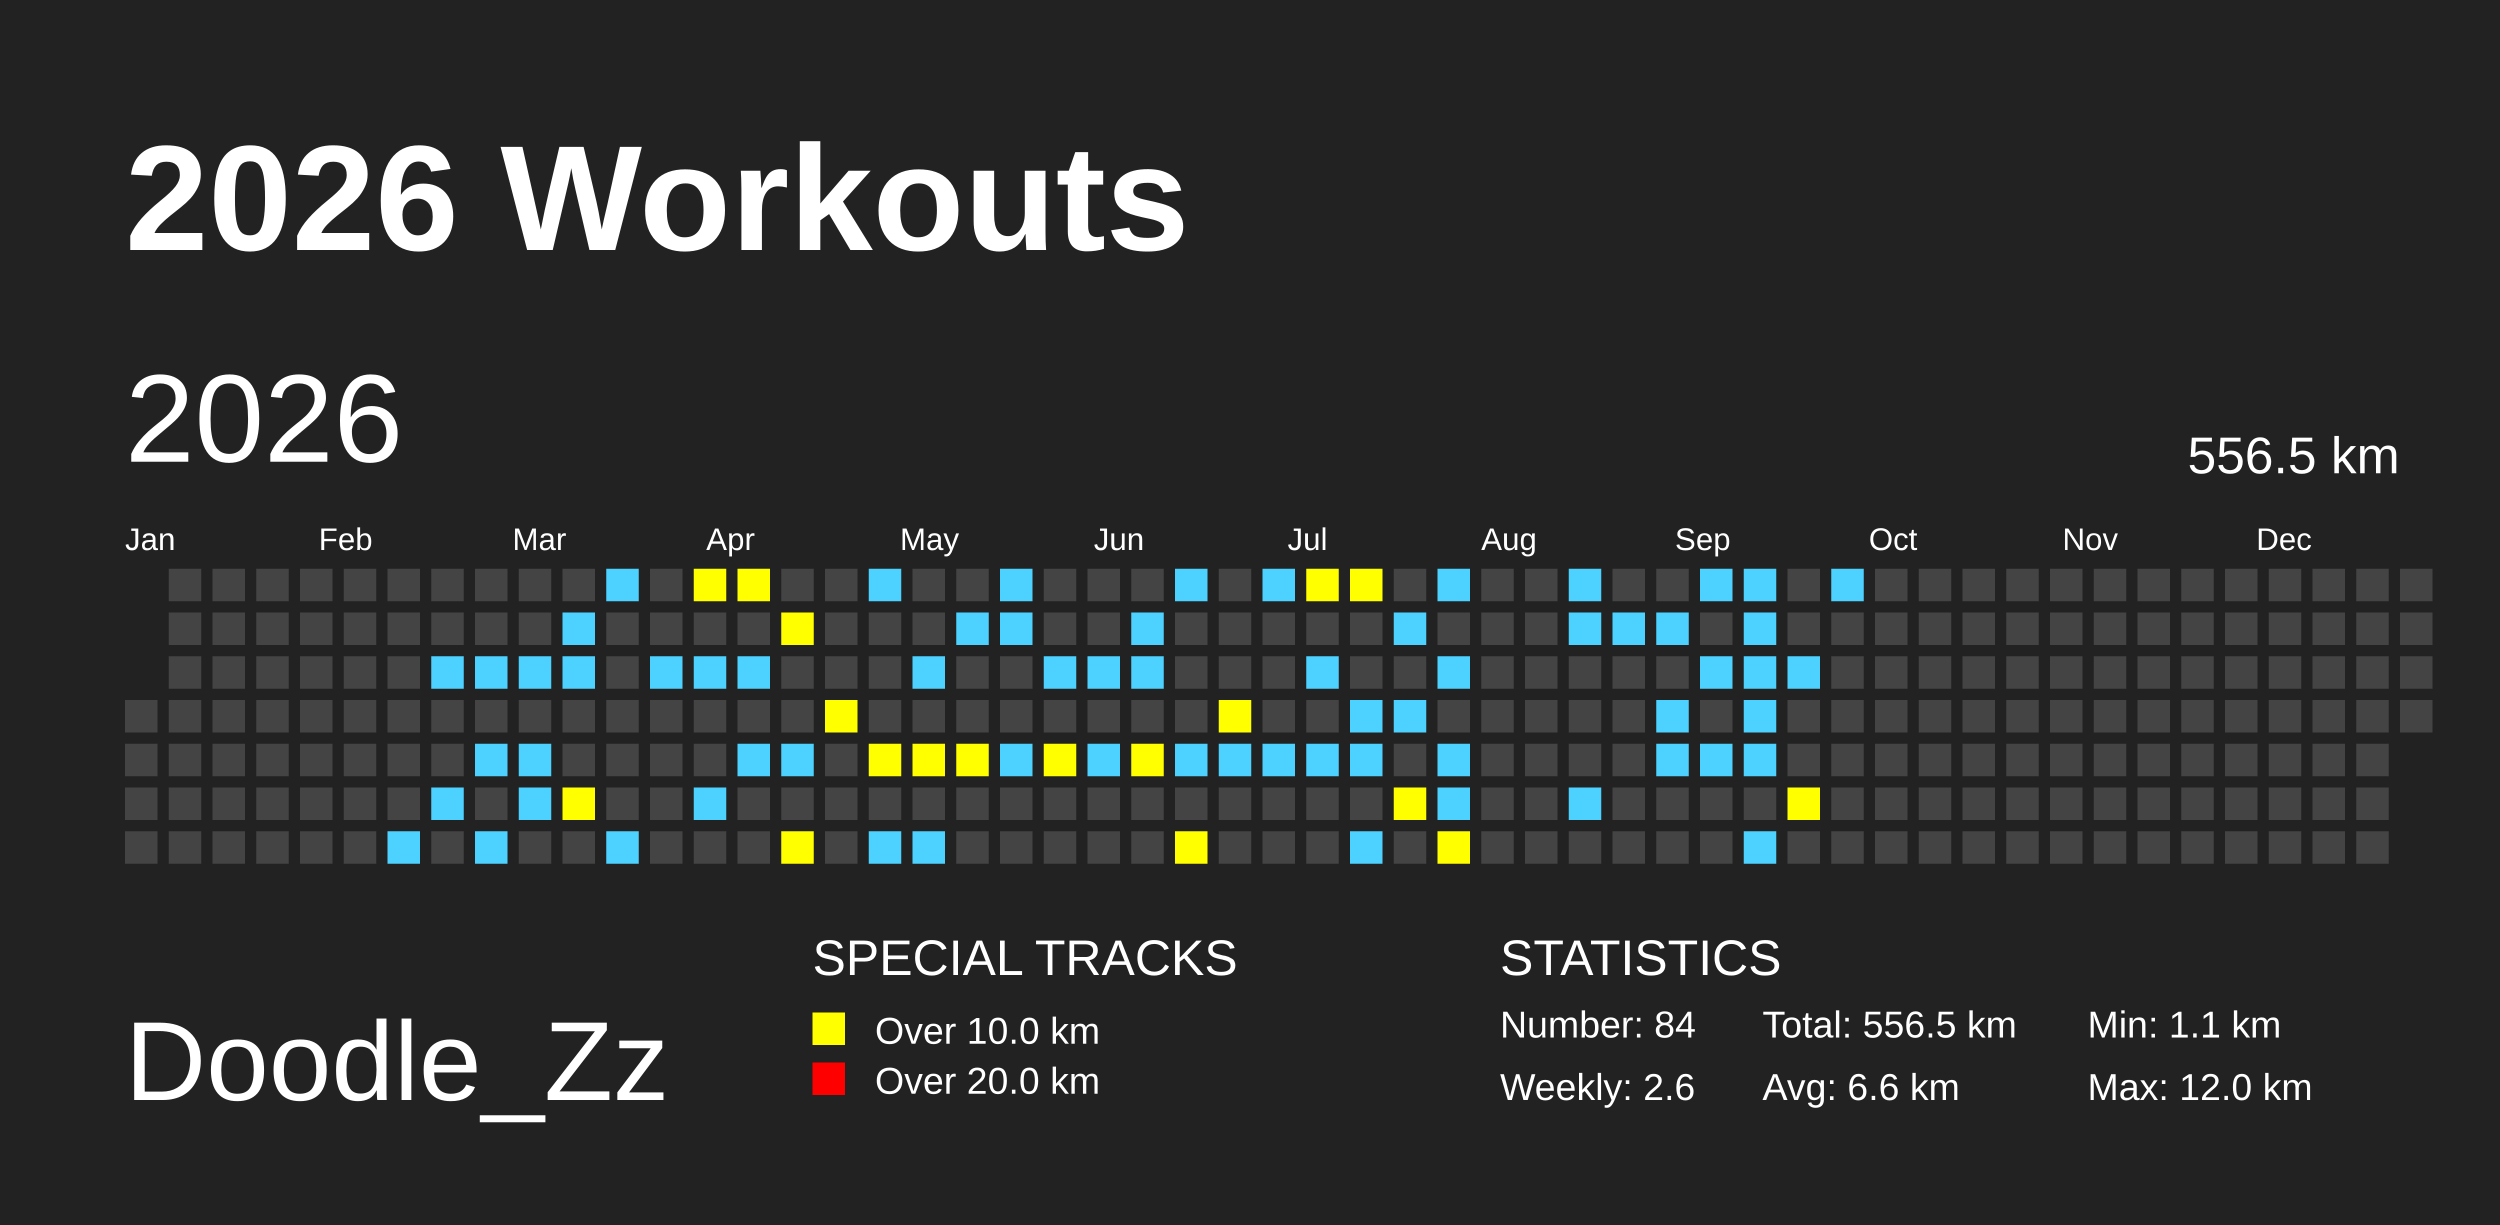
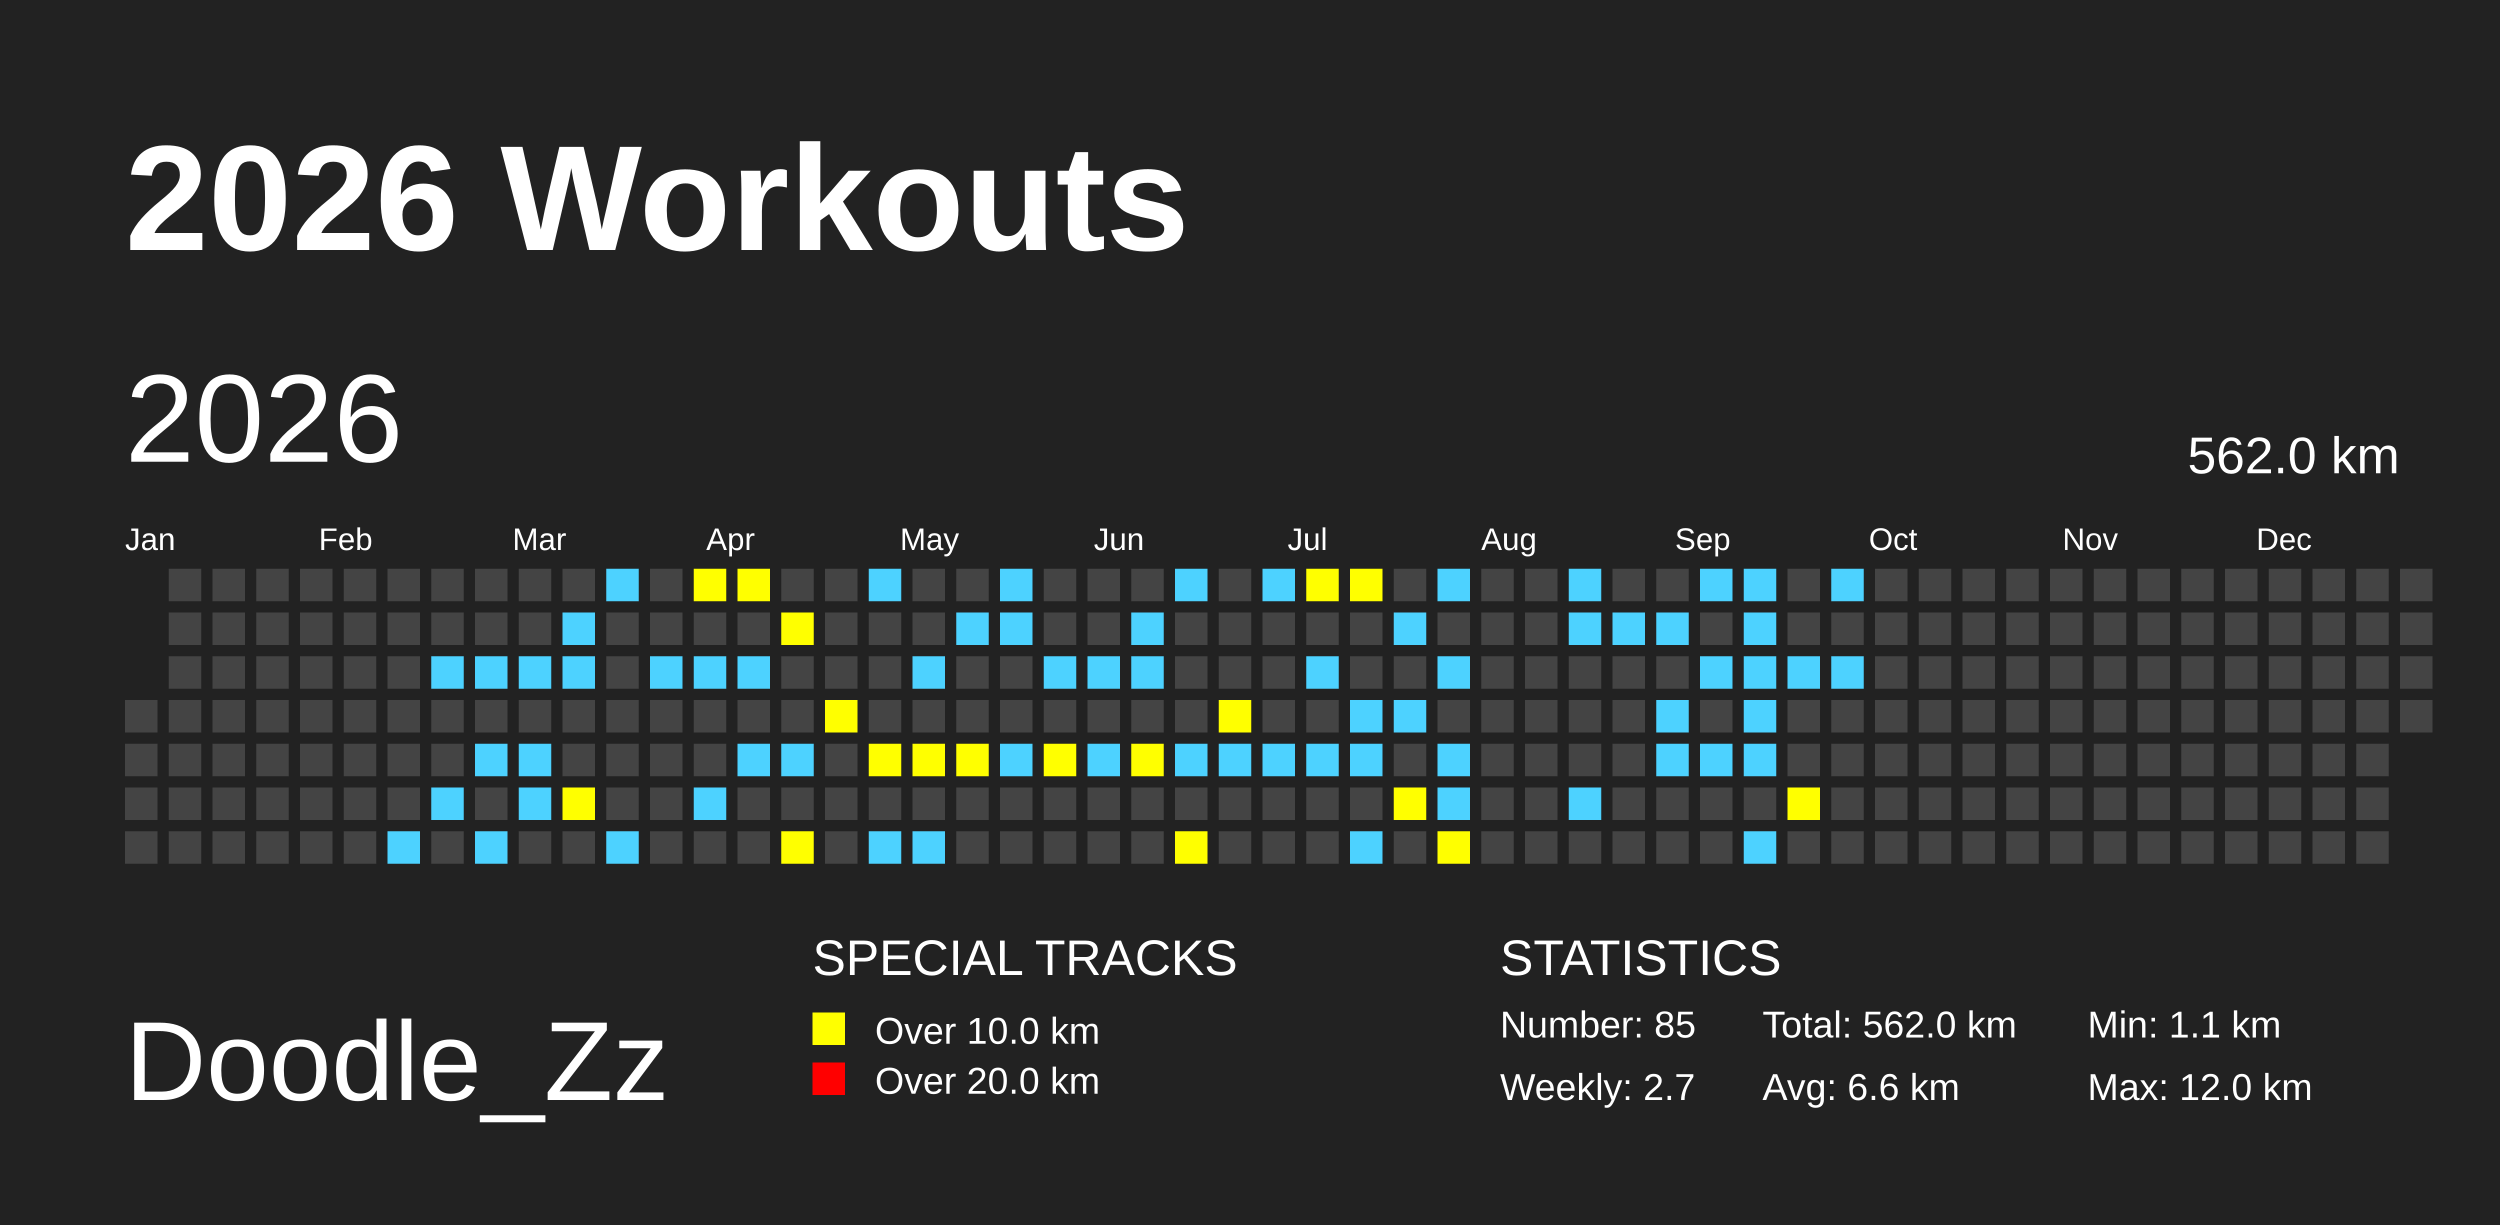
<svg xmlns="http://www.w3.org/2000/svg" baseProfile="full" height="98mm" version="1.1" viewBox="0,0,200,98" width="200mm">
  <defs>
    <pattern height="2" id="indoor-stripe" patternUnits="userSpaceOnUse" width="2">
      <line stroke="white" stroke-opacity="0.45" stroke-width="0.5" x1="0" x2="2" y1="2" y2="0" />
    </pattern>
  </defs>
  <rect fill="#222222" height="98" width="200" x="0" y="0" />
  <text fill="#FFFFFF" style="font-size:12px; font-family:Arial; font-weight:bold;" x="10" y="20">2026 Workouts</text>
  <text fill="#FFFFFF" style="font-size:9px; font-family:Arial" x="10" y="88">Doodle_Zz</text>
  <text fill="#FFFFFF" style="font-size:4px; font-family:Arial" x="65" y="78">SPECIAL TRACKS</text>
  <rect fill="yellow" height="2.6" width="2.6" x="65" y="81" />
  <text fill="#FFFFFF" style="font-size:3px; font-family:Arial" x="70" y="83.5">Over 10.0 km</text>
  <rect fill="red" height="2.6" width="2.6" x="65" y="85" />
  <text fill="#FFFFFF" style="font-size:3px; font-family:Arial" x="70" y="87.5">Over 20.0 km</text>
  <text fill="#FFFFFF" style="font-size:4px; font-family:Arial" x="120" y="78">STATISTICS</text>
-   <text fill="#FFFFFF" style="font-size:3px; font-family:Arial" x="120" y="83">Number: 84</text>
-   <text fill="#FFFFFF" style="font-size:3px; font-family:Arial" x="120" y="88">Weekly: 2.6</text>
-   <text fill="#FFFFFF" style="font-size:3px; font-family:Arial" x="141" y="83">Total: 556.5 km</text>
+   <text fill="#FFFFFF" style="font-size:3px; font-family:Arial" x="120" y="83">Number: 85</text>
+   <text fill="#FFFFFF" style="font-size:3px; font-family:Arial" x="120" y="88">Weekly: 2.7</text>
+   <text fill="#FFFFFF" style="font-size:3px; font-family:Arial" x="141" y="83">Total: 562.0 km</text>
  <text fill="#FFFFFF" style="font-size:3px; font-family:Arial" x="141" y="88">Avg: 6.6 km</text>
  <text fill="#FFFFFF" style="font-size:3px; font-family:Arial" x="167" y="83">Min: 1.1 km</text>
  <text fill="#FFFFFF" style="font-size:3px; font-family:Arial" x="167" y="88">Max: 12.0 km</text>
  <text dominant-baseline="hanging" fill="#FFFFFF" style="font-size:10.0px; font-family:Arial;" x="10" y="30">2026</text>
-   <text dominant-baseline="hanging" fill="#FFFFFF" style="font-size:4.125px; font-family:Arial;" x="175" y="35">556.5 km</text>
+   <text dominant-baseline="hanging" fill="#FFFFFF" style="font-size:4.125px; font-family:Arial;" x="175" y="35">562.0 km</text>
  <text fill="#FFFFFF" style="font-size:2.5px; font-family:Arial" x="10.0" y="44">Jan</text>
  <text fill="#FFFFFF" style="font-size:2.5px; font-family:Arial" x="25.5" y="44">Feb</text>
  <text fill="#FFFFFF" style="font-size:2.5px; font-family:Arial" x="41.0" y="44">Mar</text>
  <text fill="#FFFFFF" style="font-size:2.5px; font-family:Arial" x="56.5" y="44">Apr</text>
  <text fill="#FFFFFF" style="font-size:2.5px; font-family:Arial" x="72.0" y="44">May</text>
  <text fill="#FFFFFF" style="font-size:2.5px; font-family:Arial" x="87.5" y="44">Jun</text>
  <text fill="#FFFFFF" style="font-size:2.5px; font-family:Arial" x="103.0" y="44">Jul</text>
  <text fill="#FFFFFF" style="font-size:2.5px; font-family:Arial" x="118.5" y="44">Aug</text>
  <text fill="#FFFFFF" style="font-size:2.5px; font-family:Arial" x="134.0" y="44">Sep</text>
  <text fill="#FFFFFF" style="font-size:2.5px; font-family:Arial" x="149.5" y="44">Oct</text>
  <text fill="#FFFFFF" style="font-size:2.5px; font-family:Arial" x="165.0" y="44">Nov</text>
  <text fill="#FFFFFF" style="font-size:2.5px; font-family:Arial" x="180.5" y="44">Dec</text>
  <rect fill="#444444" height="2.6" width="2.6" x="10.0" y="56.0" />
  <rect fill="#444444" height="2.6" width="2.6" x="10.0" y="59.5" />
  <rect fill="#444444" height="2.6" width="2.6" x="10.0" y="63.0" />
  <rect fill="#444444" height="2.6" width="2.6" x="10.0" y="66.5" />
  <rect fill="#444444" height="2.6" width="2.6" x="13.5" y="45.5" />
  <rect fill="#444444" height="2.6" width="2.6" x="13.5" y="49.0" />
  <rect fill="#444444" height="2.6" width="2.6" x="13.5" y="52.5" />
  <rect fill="#444444" height="2.6" width="2.6" x="13.5" y="56.0" />
  <rect fill="#444444" height="2.6" width="2.6" x="13.5" y="59.5" />
  <rect fill="#444444" height="2.6" width="2.6" x="13.5" y="63.0" />
  <rect fill="#444444" height="2.6" width="2.6" x="13.5" y="66.5" />
  <rect fill="#444444" height="2.6" width="2.6" x="17.0" y="45.5" />
  <rect fill="#444444" height="2.6" width="2.6" x="17.0" y="49.0" />
  <rect fill="#444444" height="2.6" width="2.6" x="17.0" y="52.5" />
  <rect fill="#444444" height="2.6" width="2.6" x="17.0" y="56.0" />
  <rect fill="#444444" height="2.6" width="2.6" x="17.0" y="59.5" />
  <rect fill="#444444" height="2.6" width="2.6" x="17.0" y="63.0" />
  <rect fill="#444444" height="2.6" width="2.6" x="17.0" y="66.5" />
  <rect fill="#444444" height="2.6" width="2.6" x="20.5" y="45.5" />
  <rect fill="#444444" height="2.6" width="2.6" x="20.5" y="49.0" />
  <rect fill="#444444" height="2.6" width="2.6" x="20.5" y="52.5" />
  <rect fill="#444444" height="2.6" width="2.6" x="20.5" y="56.0" />
  <rect fill="#444444" height="2.6" width="2.6" x="20.5" y="59.5" />
  <rect fill="#444444" height="2.6" width="2.6" x="20.5" y="63.0" />
  <rect fill="#444444" height="2.6" width="2.6" x="20.5" y="66.5" />
  <rect fill="#444444" height="2.6" width="2.6" x="24.0" y="45.5" />
  <rect fill="#444444" height="2.6" width="2.6" x="24.0" y="49.0" />
  <rect fill="#444444" height="2.6" width="2.6" x="24.0" y="52.5" />
  <rect fill="#444444" height="2.6" width="2.6" x="24.0" y="56.0" />
  <rect fill="#444444" height="2.6" width="2.6" x="24.0" y="59.5" />
  <rect fill="#444444" height="2.6" width="2.6" x="24.0" y="63.0" />
  <rect fill="#444444" height="2.6" width="2.6" x="24.0" y="66.5" />
  <rect fill="#444444" height="2.6" width="2.6" x="27.5" y="45.5" />
  <rect fill="#444444" height="2.6" width="2.6" x="27.5" y="49.0" />
  <rect fill="#444444" height="2.6" width="2.6" x="27.5" y="52.5" />
  <rect fill="#444444" height="2.6" width="2.6" x="27.5" y="56.0" />
  <rect fill="#444444" height="2.6" width="2.6" x="27.5" y="59.5" />
  <rect fill="#444444" height="2.6" width="2.6" x="27.5" y="63.0" />
  <rect fill="#444444" height="2.6" width="2.6" x="27.5" y="66.5" />
  <rect fill="#444444" height="2.6" width="2.6" x="31.0" y="45.5" />
  <rect fill="#444444" height="2.6" width="2.6" x="31.0" y="49.0" />
  <rect fill="#444444" height="2.6" width="2.6" x="31.0" y="52.5" />
  <rect fill="#444444" height="2.6" width="2.6" x="31.0" y="56.0" />
  <rect fill="#444444" height="2.6" width="2.6" x="31.0" y="59.5" />
  <rect fill="#444444" height="2.6" width="2.6" x="31.0" y="63.0" />
  <rect fill="#4DD2FF" height="2.6" width="2.6" x="31.0" y="66.5" />
  <rect fill="#444444" height="2.6" width="2.6" x="34.5" y="45.5" />
  <rect fill="#444444" height="2.6" width="2.6" x="34.5" y="49.0" />
  <rect fill="#4DD2FF" height="2.6" width="2.6" x="34.5" y="52.5" />
  <rect fill="#444444" height="2.6" width="2.6" x="34.5" y="56.0" />
  <rect fill="#444444" height="2.6" width="2.6" x="34.5" y="59.5" />
  <rect fill="#4DD2FF" height="2.6" width="2.6" x="34.5" y="63.0" />
  <rect fill="#444444" height="2.6" width="2.6" x="34.5" y="66.5" />
  <rect fill="#444444" height="2.6" width="2.6" x="38.0" y="45.5" />
  <rect fill="#444444" height="2.6" width="2.6" x="38.0" y="49.0" />
  <rect fill="#4DD2FF" height="2.6" width="2.6" x="38.0" y="52.5" />
  <rect fill="#444444" height="2.6" width="2.6" x="38.0" y="56.0" />
  <rect fill="#4DD2FF" height="2.6" width="2.6" x="38.0" y="59.5" />
  <rect fill="#444444" height="2.6" width="2.6" x="38.0" y="63.0" />
  <rect fill="#4DD2FF" height="2.6" width="2.6" x="38.0" y="66.5" />
  <rect fill="#444444" height="2.6" width="2.6" x="41.5" y="45.5" />
  <rect fill="#444444" height="2.6" width="2.6" x="41.5" y="49.0" />
  <rect fill="#4DD2FF" height="2.6" width="2.6" x="41.5" y="52.5" />
  <rect fill="#444444" height="2.6" width="2.6" x="41.5" y="56.0" />
  <rect fill="#4DD2FF" height="2.6" width="2.6" x="41.5" y="59.5" />
  <rect fill="#4DD2FF" height="2.6" width="2.6" x="41.5" y="63.0" />
  <rect fill="#444444" height="2.6" width="2.6" x="41.5" y="66.5" />
  <rect fill="#444444" height="2.6" width="2.6" x="45.0" y="45.5" />
  <rect fill="#4DD2FF" height="2.6" width="2.6" x="45.0" y="49.0" />
  <rect fill="#4DD2FF" height="2.6" width="2.6" x="45.0" y="52.5" />
  <rect fill="#444444" height="2.6" width="2.6" x="45.0" y="56.0" />
  <rect fill="#444444" height="2.6" width="2.6" x="45.0" y="59.5" />
  <rect fill="yellow" height="2.6" width="2.6" x="45.0" y="63.0" />
  <rect fill="#444444" height="2.6" width="2.6" x="45.0" y="66.5" />
  <rect fill="#4DD2FF" height="2.6" width="2.6" x="48.5" y="45.5" />
  <rect fill="#444444" height="2.6" width="2.6" x="48.5" y="49.0" />
  <rect fill="#444444" height="2.6" width="2.6" x="48.5" y="52.5" />
  <rect fill="#444444" height="2.6" width="2.6" x="48.5" y="56.0" />
  <rect fill="#444444" height="2.6" width="2.6" x="48.5" y="59.5" />
  <rect fill="#444444" height="2.6" width="2.6" x="48.5" y="63.0" />
  <rect fill="#4DD2FF" height="2.6" width="2.6" x="48.5" y="66.5" />
  <rect fill="#444444" height="2.6" width="2.6" x="52.0" y="45.5" />
  <rect fill="#444444" height="2.6" width="2.6" x="52.0" y="49.0" />
  <rect fill="#4DD2FF" height="2.6" width="2.6" x="52.0" y="52.5" />
  <rect fill="#444444" height="2.6" width="2.6" x="52.0" y="56.0" />
  <rect fill="#444444" height="2.6" width="2.6" x="52.0" y="59.5" />
  <rect fill="#444444" height="2.6" width="2.6" x="52.0" y="63.0" />
  <rect fill="#444444" height="2.6" width="2.6" x="52.0" y="66.5" />
  <rect fill="yellow" height="2.6" width="2.6" x="55.5" y="45.5" />
  <rect fill="#444444" height="2.6" width="2.6" x="55.5" y="49.0" />
  <rect fill="#4DD2FF" height="2.6" width="2.6" x="55.5" y="52.5" />
  <rect fill="#444444" height="2.6" width="2.6" x="55.5" y="56.0" />
  <rect fill="#444444" height="2.6" width="2.6" x="55.5" y="59.5" />
  <rect fill="#4DD2FF" height="2.6" width="2.6" x="55.5" y="63.0" />
  <rect fill="#444444" height="2.6" width="2.6" x="55.5" y="66.5" />
  <rect fill="yellow" height="2.6" width="2.6" x="59.0" y="45.5" />
  <rect fill="#444444" height="2.6" width="2.6" x="59.0" y="49.0" />
  <rect fill="#4DD2FF" height="2.6" width="2.6" x="59.0" y="52.5" />
  <rect fill="#444444" height="2.6" width="2.6" x="59.0" y="56.0" />
  <rect fill="#4DD2FF" height="2.6" width="2.6" x="59.0" y="59.5" />
  <rect fill="#444444" height="2.6" width="2.6" x="59.0" y="63.0" />
  <rect fill="#444444" height="2.6" width="2.6" x="59.0" y="66.5" />
  <rect fill="#444444" height="2.6" width="2.6" x="62.5" y="45.5" />
  <rect fill="yellow" height="2.6" width="2.6" x="62.5" y="49.0" />
  <rect fill="#444444" height="2.6" width="2.6" x="62.5" y="52.5" />
  <rect fill="#444444" height="2.6" width="2.6" x="62.5" y="56.0" />
  <rect fill="#4DD2FF" height="2.6" width="2.6" x="62.5" y="59.5" />
  <rect fill="#444444" height="2.6" width="2.6" x="62.5" y="63.0" />
  <rect fill="yellow" height="2.6" width="2.6" x="62.5" y="66.5" />
  <rect fill="#444444" height="2.6" width="2.6" x="66.0" y="45.5" />
  <rect fill="#444444" height="2.6" width="2.6" x="66.0" y="49.0" />
  <rect fill="#444444" height="2.6" width="2.6" x="66.0" y="52.5" />
  <rect fill="yellow" height="2.6" width="2.6" x="66.0" y="56.0" />
  <rect fill="#444444" height="2.6" width="2.6" x="66.0" y="59.5" />
  <rect fill="#444444" height="2.6" width="2.6" x="66.0" y="63.0" />
  <rect fill="#444444" height="2.6" width="2.6" x="66.0" y="66.5" />
  <rect fill="#4DD2FF" height="2.6" width="2.6" x="69.5" y="45.5" />
  <rect fill="#444444" height="2.6" width="2.6" x="69.5" y="49.0" />
  <rect fill="#444444" height="2.6" width="2.6" x="69.5" y="52.5" />
  <rect fill="#444444" height="2.6" width="2.6" x="69.5" y="56.0" />
  <rect fill="yellow" height="2.6" width="2.6" x="69.5" y="59.5" />
  <rect fill="#444444" height="2.6" width="2.6" x="69.5" y="63.0" />
  <rect fill="#4DD2FF" height="2.6" width="2.6" x="69.5" y="66.5" />
  <rect fill="#444444" height="2.6" width="2.6" x="73.0" y="45.5" />
  <rect fill="#444444" height="2.6" width="2.6" x="73.0" y="49.0" />
  <rect fill="#4DD2FF" height="2.6" width="2.6" x="73.0" y="52.5" />
  <rect fill="#444444" height="2.6" width="2.6" x="73.0" y="56.0" />
  <rect fill="yellow" height="2.6" width="2.6" x="73.0" y="59.5" />
  <rect fill="#444444" height="2.6" width="2.6" x="73.0" y="63.0" />
  <rect fill="#4DD2FF" height="2.6" width="2.6" x="73.0" y="66.5" />
  <rect fill="#444444" height="2.6" width="2.6" x="76.5" y="45.5" />
  <rect fill="#4DD2FF" height="2.6" width="2.6" x="76.5" y="49.0" />
  <rect fill="#444444" height="2.6" width="2.6" x="76.5" y="52.5" />
  <rect fill="#444444" height="2.6" width="2.6" x="76.5" y="56.0" />
  <rect fill="yellow" height="2.6" width="2.6" x="76.5" y="59.5" />
  <rect fill="#444444" height="2.6" width="2.6" x="76.5" y="63.0" />
  <rect fill="#444444" height="2.6" width="2.6" x="76.5" y="66.5" />
  <rect fill="#4DD2FF" height="2.6" width="2.6" x="80.0" y="45.5" />
  <rect fill="#4DD2FF" height="2.6" width="2.6" x="80.0" y="49.0" />
  <rect fill="#444444" height="2.6" width="2.6" x="80.0" y="52.5" />
  <rect fill="#444444" height="2.6" width="2.6" x="80.0" y="56.0" />
  <rect fill="#4DD2FF" height="2.6" width="2.6" x="80.0" y="59.5" />
  <rect fill="#444444" height="2.6" width="2.6" x="80.0" y="63.0" />
  <rect fill="#444444" height="2.6" width="2.6" x="80.0" y="66.5" />
  <rect fill="#444444" height="2.6" width="2.6" x="83.5" y="45.5" />
  <rect fill="#444444" height="2.6" width="2.6" x="83.5" y="49.0" />
  <rect fill="#4DD2FF" height="2.6" width="2.6" x="83.5" y="52.5" />
  <rect fill="#444444" height="2.6" width="2.6" x="83.5" y="56.0" />
  <rect fill="yellow" height="2.6" width="2.6" x="83.5" y="59.5" />
  <rect fill="#444444" height="2.6" width="2.6" x="83.5" y="63.0" />
  <rect fill="#444444" height="2.6" width="2.6" x="83.5" y="66.5" />
  <rect fill="#444444" height="2.6" width="2.6" x="87.0" y="45.5" />
  <rect fill="#444444" height="2.6" width="2.6" x="87.0" y="49.0" />
  <rect fill="#4DD2FF" height="2.6" width="2.6" x="87.0" y="52.5" />
  <rect fill="#444444" height="2.6" width="2.6" x="87.0" y="56.0" />
  <rect fill="#4DD2FF" height="2.6" width="2.6" x="87.0" y="59.5" />
  <rect fill="#444444" height="2.6" width="2.6" x="87.0" y="63.0" />
  <rect fill="#444444" height="2.6" width="2.6" x="87.0" y="66.5" />
  <rect fill="#444444" height="2.6" width="2.6" x="90.5" y="45.5" />
  <rect fill="#4DD2FF" height="2.6" width="2.6" x="90.5" y="49.0" />
  <rect fill="#4DD2FF" height="2.6" width="2.6" x="90.5" y="52.5" />
  <rect fill="#444444" height="2.6" width="2.6" x="90.5" y="56.0" />
  <rect fill="yellow" height="2.6" width="2.6" x="90.5" y="59.5" />
  <rect fill="#444444" height="2.6" width="2.6" x="90.5" y="63.0" />
  <rect fill="#444444" height="2.6" width="2.6" x="90.5" y="66.5" />
  <rect fill="#4DD2FF" height="2.6" width="2.6" x="94.0" y="45.5" />
  <rect fill="#444444" height="2.6" width="2.6" x="94.0" y="49.0" />
  <rect fill="#444444" height="2.6" width="2.6" x="94.0" y="52.5" />
  <rect fill="#444444" height="2.6" width="2.6" x="94.0" y="56.0" />
  <rect fill="#4DD2FF" height="2.6" width="2.6" x="94.0" y="59.5" />
  <rect fill="#444444" height="2.6" width="2.6" x="94.0" y="63.0" />
  <rect fill="yellow" height="2.6" width="2.6" x="94.0" y="66.5" />
  <rect fill="#444444" height="2.6" width="2.6" x="97.5" y="45.5" />
  <rect fill="#444444" height="2.6" width="2.6" x="97.5" y="49.0" />
  <rect fill="#444444" height="2.6" width="2.6" x="97.5" y="52.5" />
  <rect fill="yellow" height="2.6" width="2.6" x="97.5" y="56.0" />
  <rect fill="#4DD2FF" height="2.6" width="2.6" x="97.5" y="59.5" />
  <rect fill="#444444" height="2.6" width="2.6" x="97.5" y="63.0" />
  <rect fill="#444444" height="2.6" width="2.6" x="97.5" y="66.5" />
  <rect fill="#4DD2FF" height="2.6" width="2.6" x="101.0" y="45.5" />
  <rect fill="#444444" height="2.6" width="2.6" x="101.0" y="49.0" />
  <rect fill="#444444" height="2.6" width="2.6" x="101.0" y="52.5" />
  <rect fill="#444444" height="2.6" width="2.6" x="101.0" y="56.0" />
  <rect fill="#4DD2FF" height="2.6" width="2.6" x="101.0" y="59.5" />
  <rect fill="#444444" height="2.6" width="2.6" x="101.0" y="63.0" />
  <rect fill="#444444" height="2.6" width="2.6" x="101.0" y="66.5" />
  <rect fill="yellow" height="2.6" width="2.6" x="104.5" y="45.5" />
  <rect fill="#444444" height="2.6" width="2.6" x="104.5" y="49.0" />
  <rect fill="#4DD2FF" height="2.6" width="2.6" x="104.5" y="52.5" />
  <rect fill="#444444" height="2.6" width="2.6" x="104.5" y="56.0" />
  <rect fill="#4DD2FF" height="2.6" width="2.6" x="104.5" y="59.5" />
  <rect fill="#444444" height="2.6" width="2.6" x="104.5" y="63.0" />
  <rect fill="#444444" height="2.6" width="2.6" x="104.5" y="66.5" />
  <rect fill="yellow" height="2.6" width="2.6" x="108.0" y="45.5" />
  <rect fill="#444444" height="2.6" width="2.6" x="108.0" y="49.0" />
  <rect fill="#444444" height="2.6" width="2.6" x="108.0" y="52.5" />
  <rect fill="#4DD2FF" height="2.6" width="2.6" x="108.0" y="56.0" />
  <rect fill="#4DD2FF" height="2.6" width="2.6" x="108.0" y="59.5" />
  <rect fill="#444444" height="2.6" width="2.6" x="108.0" y="63.0" />
  <rect fill="#4DD2FF" height="2.6" width="2.6" x="108.0" y="66.5" />
  <rect fill="#444444" height="2.6" width="2.6" x="111.5" y="45.5" />
  <rect fill="#4DD2FF" height="2.6" width="2.6" x="111.5" y="49.0" />
  <rect fill="#444444" height="2.6" width="2.6" x="111.5" y="52.5" />
  <rect fill="#4DD2FF" height="2.6" width="2.6" x="111.5" y="56.0" />
  <rect fill="#444444" height="2.6" width="2.6" x="111.5" y="59.5" />
  <rect fill="yellow" height="2.6" width="2.6" x="111.5" y="63.0" />
  <rect fill="#444444" height="2.6" width="2.6" x="111.5" y="66.5" />
  <rect fill="#4DD2FF" height="2.6" width="2.6" x="115.0" y="45.5" />
  <rect fill="#444444" height="2.6" width="2.6" x="115.0" y="49.0" />
  <rect fill="#4DD2FF" height="2.6" width="2.6" x="115.0" y="52.5" />
  <rect fill="#444444" height="2.6" width="2.6" x="115.0" y="56.0" />
  <rect fill="#4DD2FF" height="2.6" width="2.6" x="115.0" y="59.5" />
  <rect fill="#4DD2FF" height="2.6" width="2.6" x="115.0" y="63.0" />
  <rect fill="yellow" height="2.6" width="2.6" x="115.0" y="66.5" />
  <rect fill="#444444" height="2.6" width="2.6" x="118.5" y="45.5" />
  <rect fill="#444444" height="2.6" width="2.6" x="118.5" y="49.0" />
  <rect fill="#444444" height="2.6" width="2.6" x="118.5" y="52.5" />
  <rect fill="#444444" height="2.6" width="2.6" x="118.5" y="56.0" />
  <rect fill="#444444" height="2.6" width="2.6" x="118.5" y="59.5" />
  <rect fill="#444444" height="2.6" width="2.6" x="118.5" y="63.0" />
  <rect fill="#444444" height="2.6" width="2.6" x="118.5" y="66.5" />
  <rect fill="#444444" height="2.6" width="2.6" x="122.0" y="45.5" />
  <rect fill="#444444" height="2.6" width="2.6" x="122.0" y="49.0" />
  <rect fill="#444444" height="2.6" width="2.6" x="122.0" y="52.5" />
  <rect fill="#444444" height="2.6" width="2.6" x="122.0" y="56.0" />
  <rect fill="#444444" height="2.6" width="2.6" x="122.0" y="59.5" />
  <rect fill="#444444" height="2.6" width="2.6" x="122.0" y="63.0" />
  <rect fill="#444444" height="2.6" width="2.6" x="122.0" y="66.5" />
  <rect fill="#4DD2FF" height="2.6" width="2.6" x="125.5" y="45.5" />
  <rect fill="#4DD2FF" height="2.6" width="2.6" x="125.5" y="49.0" />
  <rect fill="#444444" height="2.6" width="2.6" x="125.5" y="52.5" />
  <rect fill="#444444" height="2.6" width="2.6" x="125.5" y="56.0" />
  <rect fill="#444444" height="2.6" width="2.6" x="125.5" y="59.5" />
  <rect fill="#4DD2FF" height="2.6" width="2.6" x="125.5" y="63.0" />
  <rect fill="#444444" height="2.6" width="2.6" x="125.5" y="66.5" />
  <rect fill="#444444" height="2.6" width="2.6" x="129.0" y="45.5" />
  <rect fill="#4DD2FF" height="2.6" width="2.6" x="129.0" y="49.0" />
  <rect fill="#444444" height="2.6" width="2.6" x="129.0" y="52.5" />
  <rect fill="#444444" height="2.6" width="2.6" x="129.0" y="56.0" />
  <rect fill="#444444" height="2.6" width="2.6" x="129.0" y="59.5" />
  <rect fill="#444444" height="2.6" width="2.6" x="129.0" y="63.0" />
  <rect fill="#444444" height="2.6" width="2.6" x="129.0" y="66.5" />
  <rect fill="#444444" height="2.6" width="2.6" x="132.5" y="45.5" />
  <rect fill="#4DD2FF" height="2.6" width="2.6" x="132.5" y="49.0" />
  <rect fill="#444444" height="2.6" width="2.6" x="132.5" y="52.5" />
  <rect fill="#4DD2FF" height="2.6" width="2.6" x="132.5" y="56.0" />
  <rect fill="#4DD2FF" height="2.6" width="2.6" x="132.5" y="59.5" />
  <rect fill="#444444" height="2.6" width="2.6" x="132.5" y="63.0" />
  <rect fill="#444444" height="2.6" width="2.6" x="132.5" y="66.5" />
  <rect fill="#4DD2FF" height="2.6" width="2.6" x="136.0" y="45.5" />
  <rect fill="#444444" height="2.6" width="2.6" x="136.0" y="49.0" />
  <rect fill="#4DD2FF" height="2.6" width="2.6" x="136.0" y="52.5" />
  <rect fill="#444444" height="2.6" width="2.6" x="136.0" y="56.0" />
  <rect fill="#4DD2FF" height="2.6" width="2.6" x="136.0" y="59.5" />
  <rect fill="#444444" height="2.6" width="2.6" x="136.0" y="63.0" />
  <rect fill="#444444" height="2.6" width="2.6" x="136.0" y="66.5" />
  <rect fill="#4DD2FF" height="2.6" width="2.6" x="139.5" y="45.5" />
  <rect fill="#4DD2FF" height="2.6" width="2.6" x="139.5" y="49.0" />
  <rect fill="#4DD2FF" height="2.6" width="2.6" x="139.5" y="52.5" />
  <rect fill="#4DD2FF" height="2.6" width="2.6" x="139.5" y="56.0" />
  <rect fill="#4DD2FF" height="2.6" width="2.6" x="139.5" y="59.5" />
  <rect fill="#444444" height="2.6" width="2.6" x="139.5" y="63.0" />
  <rect fill="#4DD2FF" height="2.6" width="2.6" x="139.5" y="66.5" />
  <rect fill="#444444" height="2.6" width="2.6" x="143.0" y="45.5" />
  <rect fill="#444444" height="2.6" width="2.6" x="143.0" y="49.0" />
  <rect fill="#4DD2FF" height="2.6" width="2.6" x="143.0" y="52.5" />
  <rect fill="#444444" height="2.6" width="2.6" x="143.0" y="56.0" />
  <rect fill="#444444" height="2.6" width="2.6" x="143.0" y="59.5" />
  <rect fill="yellow" height="2.6" width="2.6" x="143.0" y="63.0" />
  <rect fill="#444444" height="2.6" width="2.6" x="143.0" y="66.5" />
  <rect fill="#4DD2FF" height="2.6" width="2.6" x="146.5" y="45.5" />
  <rect fill="#444444" height="2.6" width="2.6" x="146.5" y="49.0" />
-   <rect fill="#444444" height="2.6" width="2.6" x="146.5" y="52.5" />
+   <rect fill="#4DD2FF" height="2.6" width="2.6" x="146.5" y="52.5" />
  <rect fill="#444444" height="2.6" width="2.6" x="146.5" y="56.0" />
  <rect fill="#444444" height="2.6" width="2.6" x="146.5" y="59.5" />
  <rect fill="#444444" height="2.6" width="2.6" x="146.5" y="63.0" />
  <rect fill="#444444" height="2.6" width="2.6" x="146.5" y="66.5" />
  <rect fill="#444444" height="2.6" width="2.6" x="150.0" y="45.5" />
  <rect fill="#444444" height="2.6" width="2.6" x="150.0" y="49.0" />
  <rect fill="#444444" height="2.6" width="2.6" x="150.0" y="52.5" />
  <rect fill="#444444" height="2.6" width="2.6" x="150.0" y="56.0" />
  <rect fill="#444444" height="2.6" width="2.6" x="150.0" y="59.5" />
  <rect fill="#444444" height="2.6" width="2.6" x="150.0" y="63.0" />
  <rect fill="#444444" height="2.6" width="2.6" x="150.0" y="66.5" />
  <rect fill="#444444" height="2.6" width="2.6" x="153.5" y="45.5" />
  <rect fill="#444444" height="2.6" width="2.6" x="153.5" y="49.0" />
  <rect fill="#444444" height="2.6" width="2.6" x="153.5" y="52.5" />
  <rect fill="#444444" height="2.6" width="2.6" x="153.5" y="56.0" />
  <rect fill="#444444" height="2.6" width="2.6" x="153.5" y="59.5" />
  <rect fill="#444444" height="2.6" width="2.6" x="153.5" y="63.0" />
  <rect fill="#444444" height="2.6" width="2.6" x="153.5" y="66.5" />
  <rect fill="#444444" height="2.6" width="2.6" x="157.0" y="45.5" />
  <rect fill="#444444" height="2.6" width="2.6" x="157.0" y="49.0" />
  <rect fill="#444444" height="2.6" width="2.6" x="157.0" y="52.5" />
  <rect fill="#444444" height="2.6" width="2.6" x="157.0" y="56.0" />
  <rect fill="#444444" height="2.6" width="2.6" x="157.0" y="59.5" />
  <rect fill="#444444" height="2.6" width="2.6" x="157.0" y="63.0" />
  <rect fill="#444444" height="2.6" width="2.6" x="157.0" y="66.5" />
  <rect fill="#444444" height="2.6" width="2.6" x="160.5" y="45.5" />
  <rect fill="#444444" height="2.6" width="2.6" x="160.5" y="49.0" />
  <rect fill="#444444" height="2.6" width="2.6" x="160.5" y="52.5" />
  <rect fill="#444444" height="2.6" width="2.6" x="160.5" y="56.0" />
  <rect fill="#444444" height="2.6" width="2.6" x="160.5" y="59.5" />
  <rect fill="#444444" height="2.6" width="2.6" x="160.5" y="63.0" />
  <rect fill="#444444" height="2.6" width="2.6" x="160.5" y="66.5" />
  <rect fill="#444444" height="2.6" width="2.6" x="164.0" y="45.5" />
  <rect fill="#444444" height="2.6" width="2.6" x="164.0" y="49.0" />
  <rect fill="#444444" height="2.6" width="2.6" x="164.0" y="52.5" />
  <rect fill="#444444" height="2.6" width="2.6" x="164.0" y="56.0" />
  <rect fill="#444444" height="2.6" width="2.6" x="164.0" y="59.5" />
  <rect fill="#444444" height="2.6" width="2.6" x="164.0" y="63.0" />
  <rect fill="#444444" height="2.6" width="2.6" x="164.0" y="66.5" />
  <rect fill="#444444" height="2.6" width="2.6" x="167.5" y="45.5" />
  <rect fill="#444444" height="2.6" width="2.6" x="167.5" y="49.0" />
  <rect fill="#444444" height="2.6" width="2.6" x="167.5" y="52.5" />
  <rect fill="#444444" height="2.6" width="2.6" x="167.5" y="56.0" />
  <rect fill="#444444" height="2.6" width="2.6" x="167.5" y="59.5" />
  <rect fill="#444444" height="2.6" width="2.6" x="167.5" y="63.0" />
  <rect fill="#444444" height="2.6" width="2.6" x="167.5" y="66.5" />
  <rect fill="#444444" height="2.6" width="2.6" x="171.0" y="45.5" />
  <rect fill="#444444" height="2.6" width="2.6" x="171.0" y="49.0" />
  <rect fill="#444444" height="2.6" width="2.6" x="171.0" y="52.5" />
  <rect fill="#444444" height="2.6" width="2.6" x="171.0" y="56.0" />
  <rect fill="#444444" height="2.6" width="2.6" x="171.0" y="59.5" />
  <rect fill="#444444" height="2.6" width="2.6" x="171.0" y="63.0" />
  <rect fill="#444444" height="2.6" width="2.6" x="171.0" y="66.5" />
  <rect fill="#444444" height="2.6" width="2.6" x="174.5" y="45.5" />
  <rect fill="#444444" height="2.6" width="2.6" x="174.5" y="49.0" />
  <rect fill="#444444" height="2.6" width="2.6" x="174.5" y="52.5" />
  <rect fill="#444444" height="2.6" width="2.6" x="174.5" y="56.0" />
  <rect fill="#444444" height="2.6" width="2.6" x="174.5" y="59.5" />
  <rect fill="#444444" height="2.6" width="2.6" x="174.5" y="63.0" />
  <rect fill="#444444" height="2.6" width="2.6" x="174.5" y="66.5" />
  <rect fill="#444444" height="2.6" width="2.6" x="178.0" y="45.5" />
  <rect fill="#444444" height="2.6" width="2.6" x="178.0" y="49.0" />
  <rect fill="#444444" height="2.6" width="2.6" x="178.0" y="52.5" />
  <rect fill="#444444" height="2.6" width="2.6" x="178.0" y="56.0" />
  <rect fill="#444444" height="2.6" width="2.6" x="178.0" y="59.5" />
  <rect fill="#444444" height="2.6" width="2.6" x="178.0" y="63.0" />
  <rect fill="#444444" height="2.6" width="2.6" x="178.0" y="66.5" />
  <rect fill="#444444" height="2.6" width="2.6" x="181.5" y="45.5" />
  <rect fill="#444444" height="2.6" width="2.6" x="181.5" y="49.0" />
  <rect fill="#444444" height="2.6" width="2.6" x="181.5" y="52.5" />
  <rect fill="#444444" height="2.6" width="2.6" x="181.5" y="56.0" />
  <rect fill="#444444" height="2.6" width="2.6" x="181.5" y="59.5" />
  <rect fill="#444444" height="2.6" width="2.6" x="181.5" y="63.0" />
  <rect fill="#444444" height="2.6" width="2.6" x="181.5" y="66.5" />
  <rect fill="#444444" height="2.6" width="2.6" x="185.0" y="45.5" />
  <rect fill="#444444" height="2.6" width="2.6" x="185.0" y="49.0" />
  <rect fill="#444444" height="2.6" width="2.6" x="185.0" y="52.5" />
  <rect fill="#444444" height="2.6" width="2.6" x="185.0" y="56.0" />
  <rect fill="#444444" height="2.6" width="2.6" x="185.0" y="59.5" />
  <rect fill="#444444" height="2.6" width="2.6" x="185.0" y="63.0" />
  <rect fill="#444444" height="2.6" width="2.6" x="185.0" y="66.5" />
  <rect fill="#444444" height="2.6" width="2.6" x="188.5" y="45.5" />
  <rect fill="#444444" height="2.6" width="2.6" x="188.5" y="49.0" />
  <rect fill="#444444" height="2.6" width="2.6" x="188.5" y="52.5" />
  <rect fill="#444444" height="2.6" width="2.6" x="188.5" y="56.0" />
  <rect fill="#444444" height="2.6" width="2.6" x="188.5" y="59.5" />
  <rect fill="#444444" height="2.6" width="2.6" x="188.5" y="63.0" />
  <rect fill="#444444" height="2.6" width="2.6" x="188.5" y="66.5" />
  <rect fill="#444444" height="2.6" width="2.6" x="192.0" y="45.5" />
  <rect fill="#444444" height="2.6" width="2.6" x="192.0" y="49.0" />
  <rect fill="#444444" height="2.6" width="2.6" x="192.0" y="52.5" />
  <rect fill="#444444" height="2.6" width="2.6" x="192.0" y="56.0" />
</svg>
